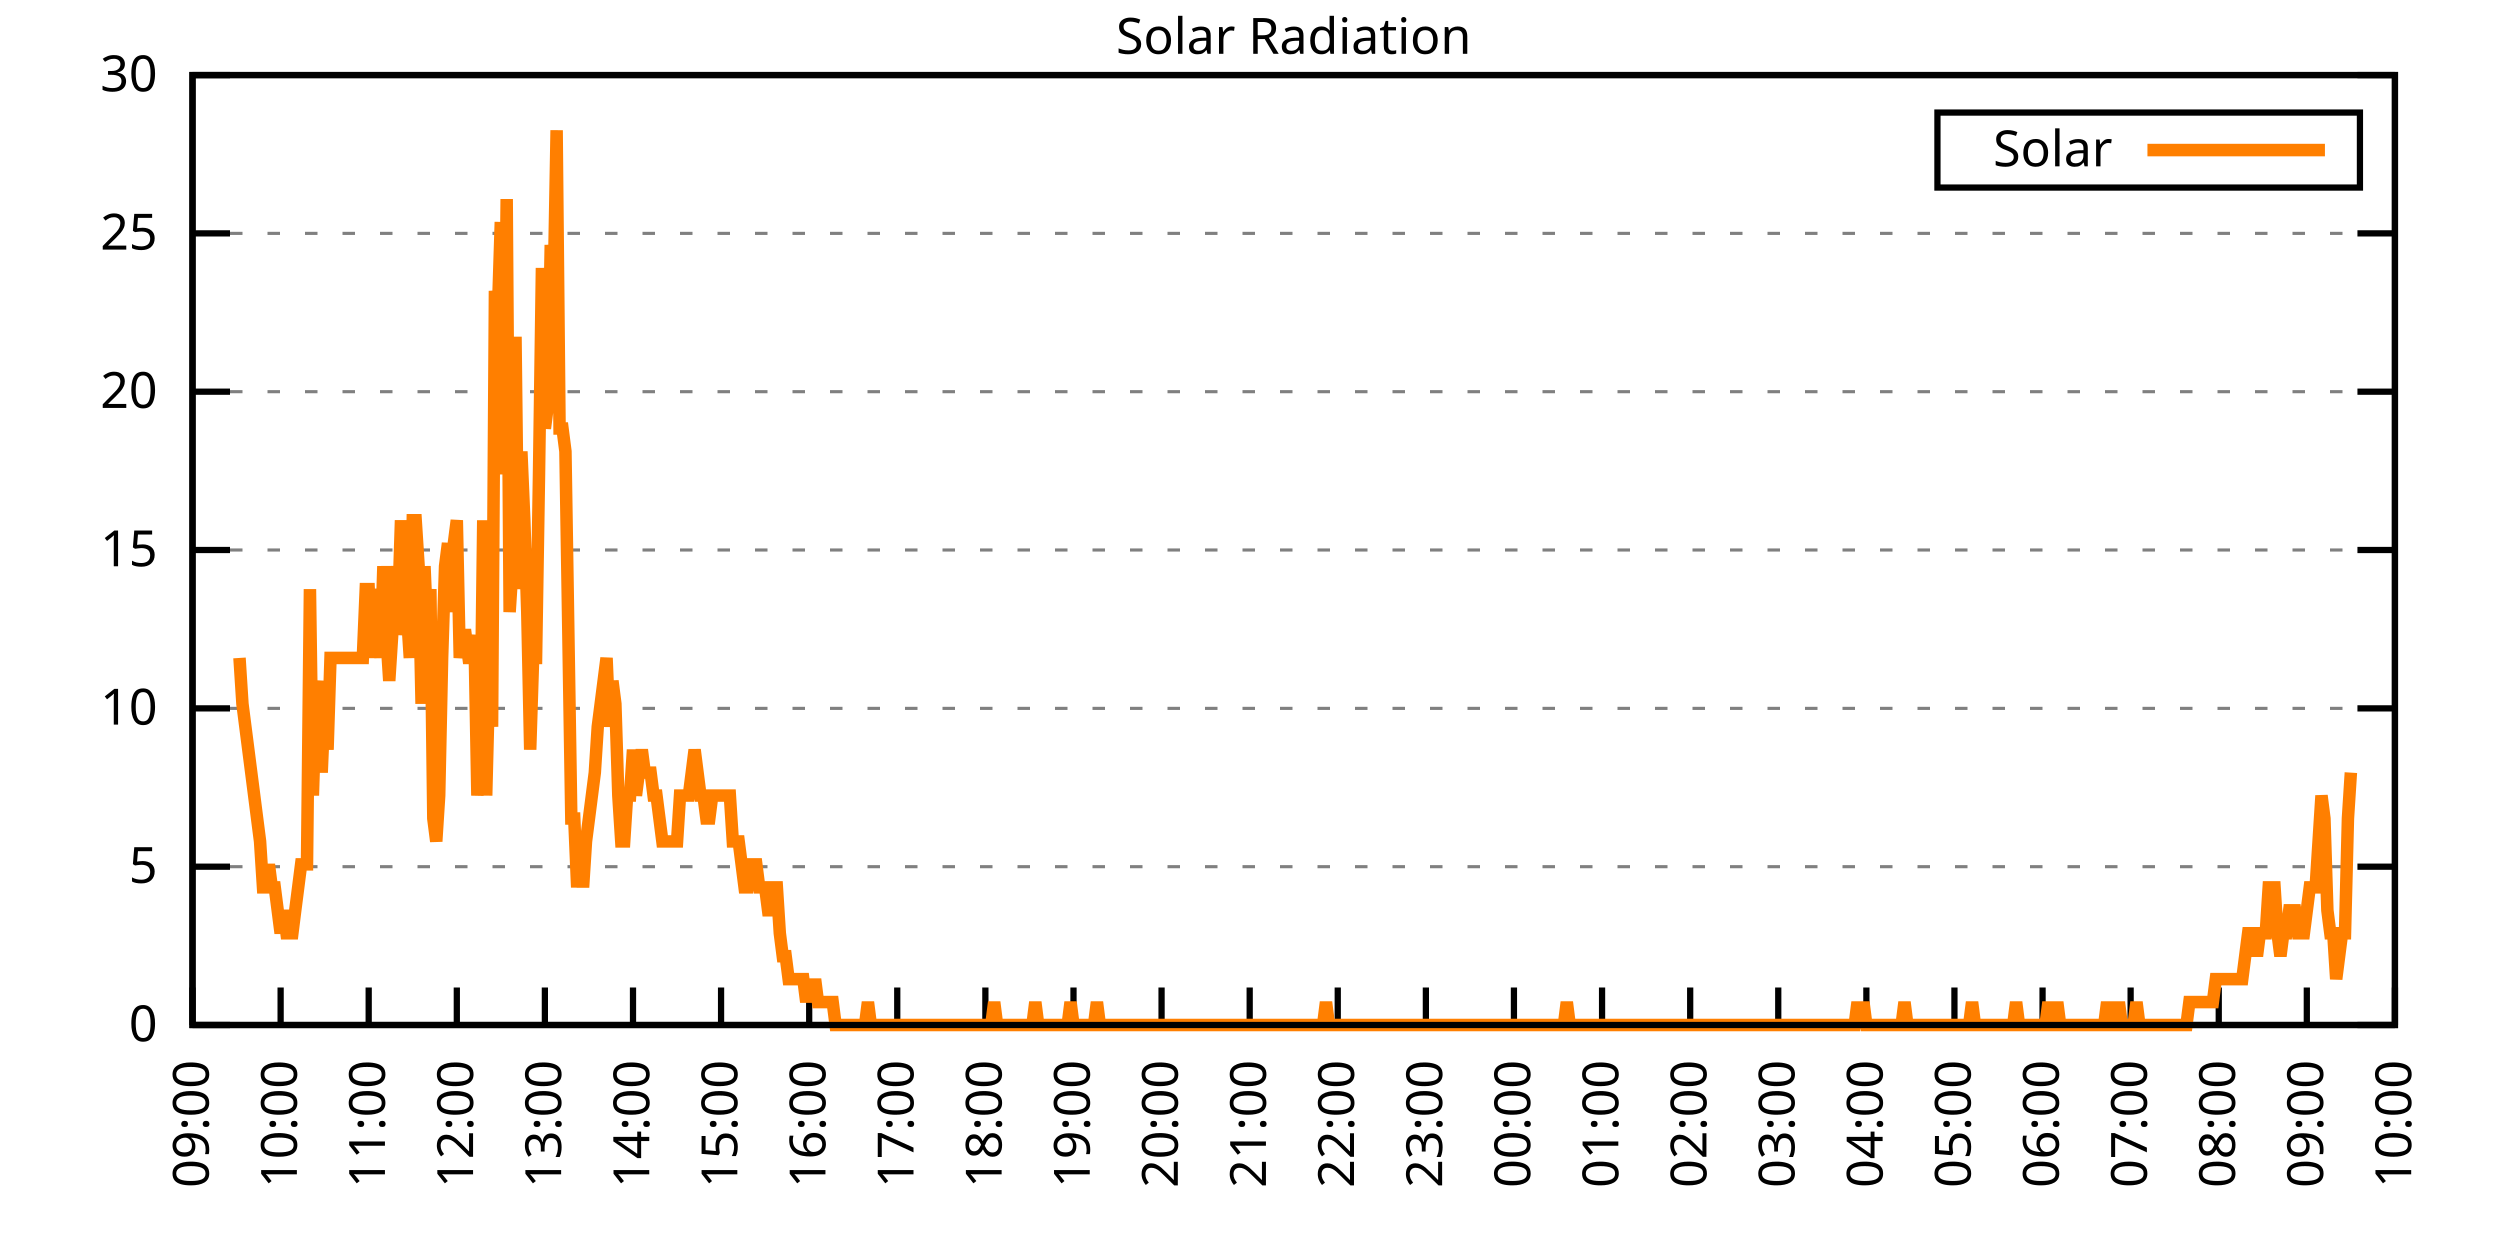
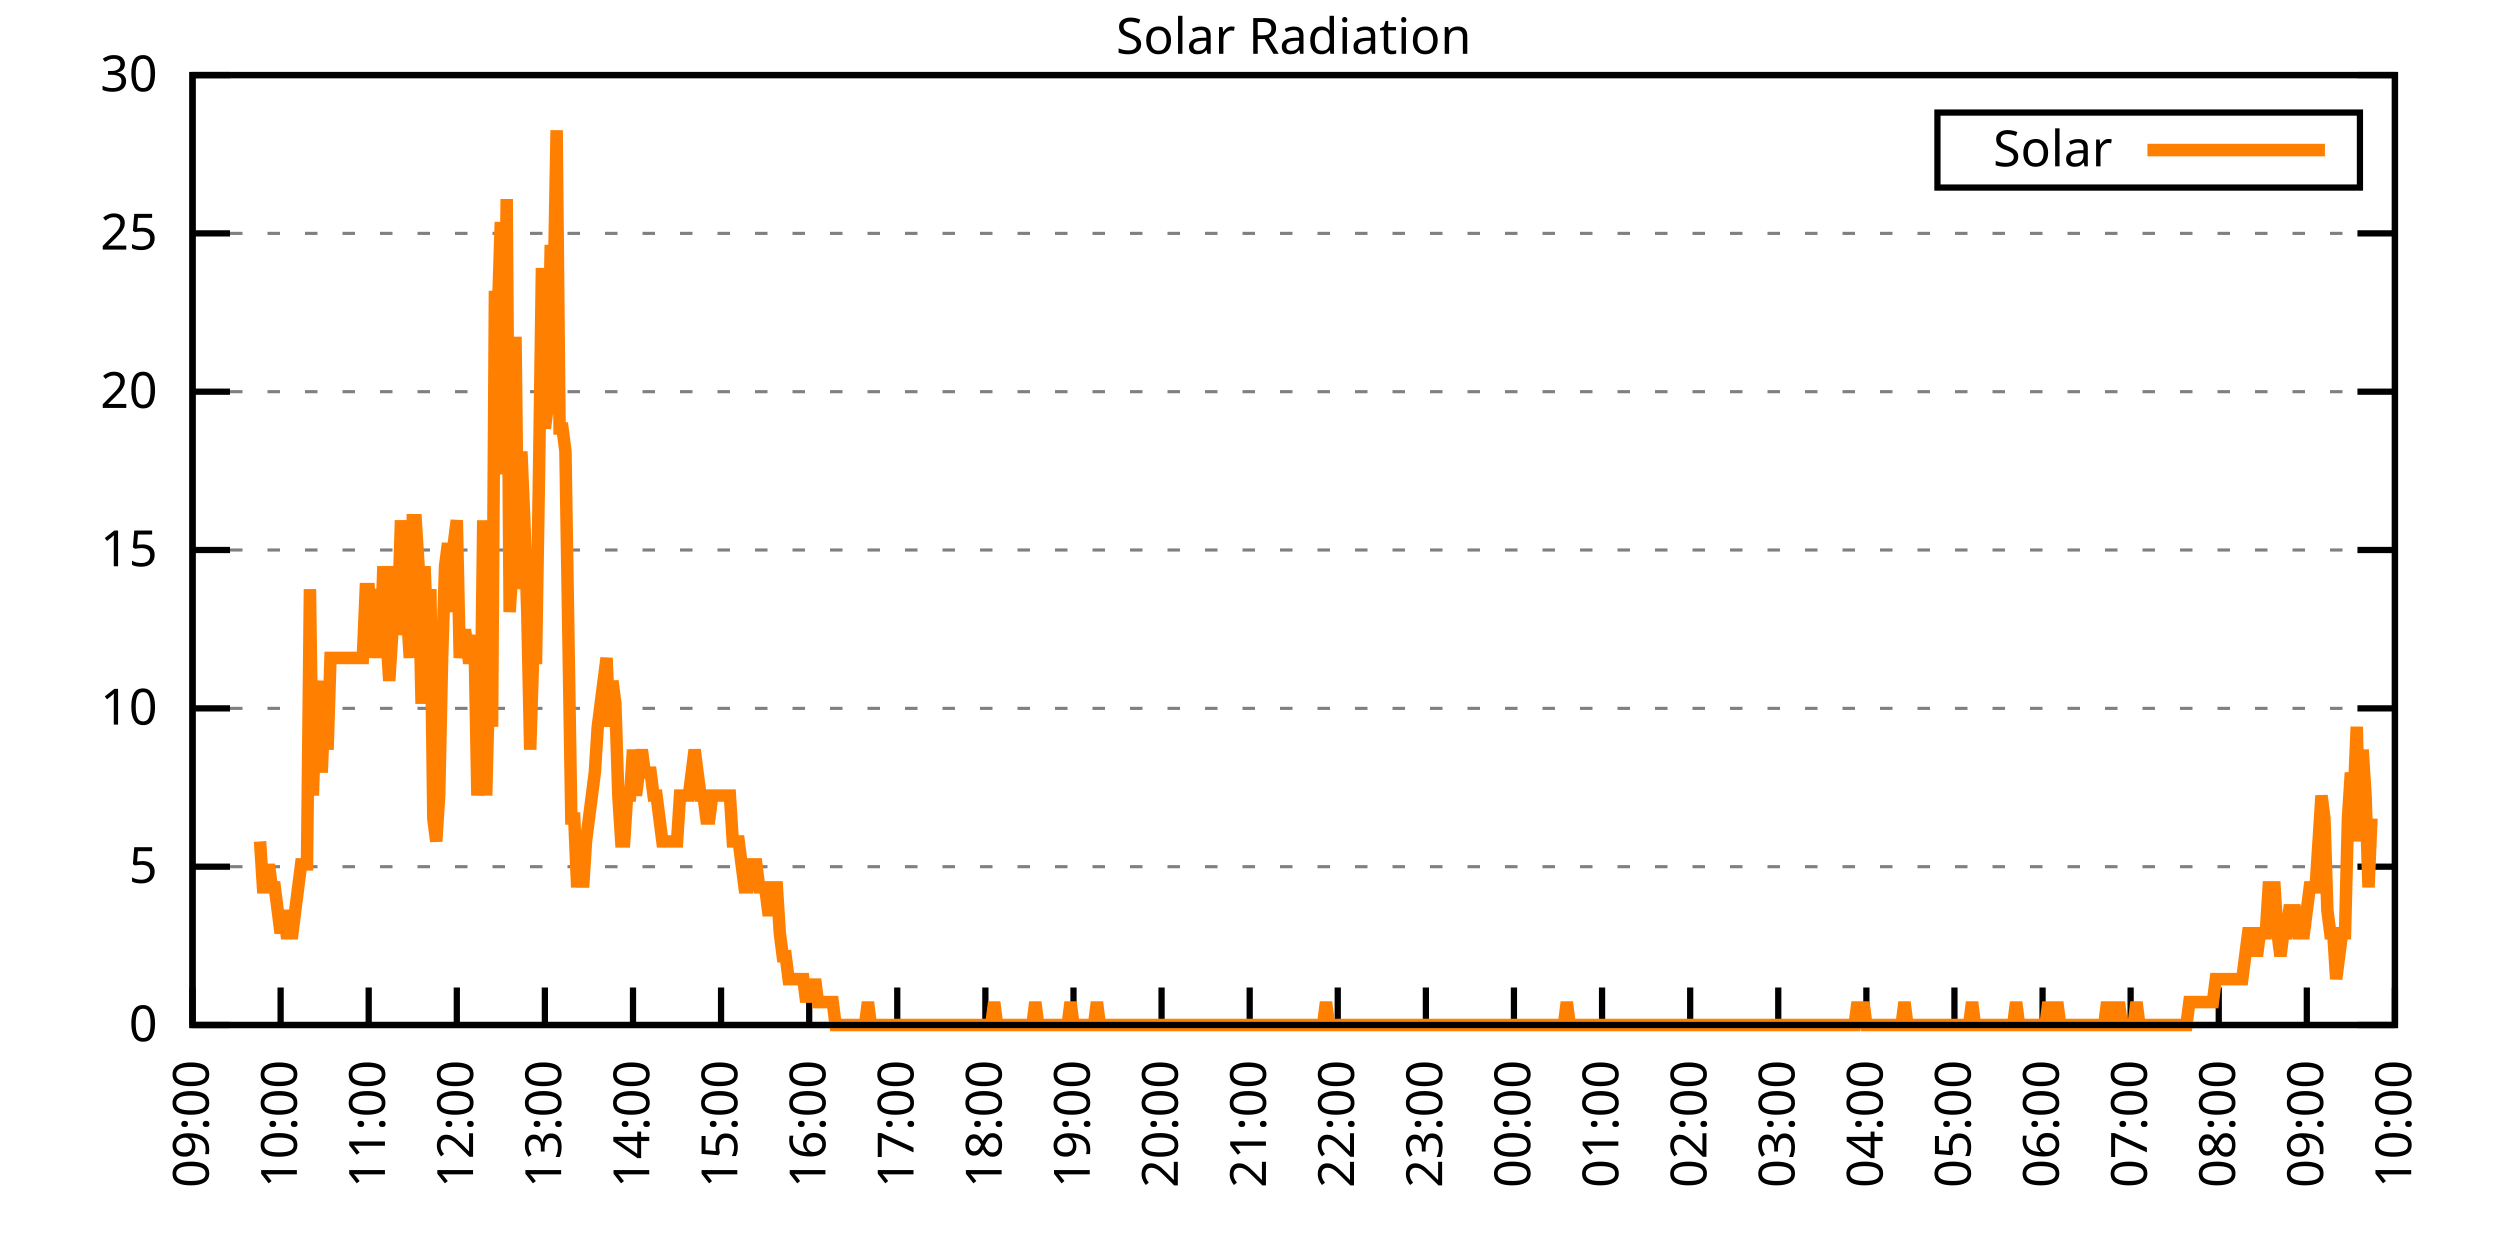
<svg xmlns="http://www.w3.org/2000/svg" xmlns:xlink="http://www.w3.org/1999/xlink" width="400" height="200" viewBox="0 0 400 200">
  <g id="gnuplot_canvas">
    <rect x="0" y="0" width="400" height="200" fill="none" />
    <defs>
      <circle id="gpDot" r="0.5" stroke-width="0.5" stroke="currentColor" />
      <path id="gpPt0" stroke-width="0.333" stroke="currentColor" d="M-1,0 h2 M0,-1 v2" />
      <path id="gpPt1" stroke-width="0.333" stroke="currentColor" d="M-1,-1 L1,1 M1,-1 L-1,1" />
      <path id="gpPt2" stroke-width="0.333" stroke="currentColor" d="M-1,0 L1,0 M0,-1 L0,1 M-1,-1 L1,1 M-1,1 L1,-1" />
      <rect id="gpPt3" stroke-width="0.333" stroke="currentColor" x="-1" y="-1" width="2" height="2" />
      <rect id="gpPt4" stroke-width="0.333" stroke="currentColor" fill="currentColor" x="-1" y="-1" width="2" height="2" />
      <circle id="gpPt5" stroke-width="0.333" stroke="currentColor" cx="0" cy="0" r="1" />
      <use xlink:href="#gpPt5" id="gpPt6" fill="currentColor" stroke="none" />
      <path id="gpPt7" stroke-width="0.333" stroke="currentColor" d="M0,-1.33 L-1.33,0.67 L1.33,0.67 z" />
      <use xlink:href="#gpPt7" id="gpPt8" fill="currentColor" stroke="none" />
      <use xlink:href="#gpPt7" id="gpPt9" stroke="currentColor" transform="rotate(180)" />
      <use xlink:href="#gpPt9" id="gpPt10" fill="currentColor" stroke="none" />
      <use xlink:href="#gpPt3" id="gpPt11" stroke="currentColor" transform="rotate(45)" />
      <use xlink:href="#gpPt11" id="gpPt12" fill="currentColor" stroke="none" />
      <path id="gpPt13" stroke-width="0.333" stroke="currentColor" d="M0,1.330 L1.265,0.411 L0.782,-1.067 L-0.782,-1.076 L-1.265,0.411 z" />
      <use xlink:href="#gpPt13" id="gpPt14" fill="currentColor" stroke="none" />
      <filter id="textbox" filterUnits="objectBoundingBox" x="0" y="0" height="1" width="1">
        <feFlood flood-color="white" flood-opacity="1" result="bgnd" />
        <feComposite in="SourceGraphic" in2="bgnd" operator="atop" />
      </filter>
      <filter id="greybox" filterUnits="objectBoundingBox" x="0" y="0" height="1" width="1">
        <feFlood flood-color="lightgrey" flood-opacity="1" result="grey" />
        <feComposite in="SourceGraphic" in2="grey" operator="atop" />
      </filter>
    </defs>
    <g fill="none" color="white" stroke="currentColor" stroke-width="1.00" stroke-linecap="butt" stroke-linejoin="miter">
</g>
    <g fill="none" color="black" stroke="currentColor" stroke-width="1.00" stroke-linecap="butt" stroke-linejoin="miter">
      <g stroke="none" shape-rendering="crispEdges">
        <polygon fill="rgb(255, 255, 255)" points="30.80,164.00 383.18,164.00 383.18,12.02 30.80,12.02 " />
      </g>
    </g>
    <g fill="none" color="black" stroke="currentColor" stroke-width="1.00" stroke-linecap="butt" stroke-linejoin="miter">
</g>
    <g fill="none" color="black" stroke="black" stroke-width="0.50" stroke-linecap="butt" stroke-linejoin="miter">
</g>
    <g fill="none" color="gray" stroke="currentColor" stroke-width="0.50" stroke-linecap="butt" stroke-linejoin="miter">
      <path stroke="gray" stroke-dasharray="2,4" class="gridline" d="M30.80,164.00 L383.19,164.00  " />
    </g>
    <g fill="none" color="gray" stroke="gray" stroke-width="1.00" stroke-linecap="butt" stroke-linejoin="miter">
</g>
    <g fill="none" color="black" stroke="currentColor" stroke-width="1.00" stroke-linecap="butt" stroke-linejoin="miter">
      <path stroke="black" d="M30.80,164.00 L36.80,164.00 M383.19,164.00 L377.19,164.00  " />
      <g transform="translate(25.20,166.60)" stroke="none" fill="black" font-family="Sans" font-size="8.00" text-anchor="end">
        <text>
          <tspan font-family="Sans"> 0</tspan>
        </text>
      </g>
    </g>
    <g fill="none" color="black" stroke="currentColor" stroke-width="1.00" stroke-linecap="butt" stroke-linejoin="miter">
</g>
    <g fill="none" color="black" stroke="black" stroke-width="0.50" stroke-linecap="butt" stroke-linejoin="miter">
</g>
    <g fill="none" color="gray" stroke="currentColor" stroke-width="0.50" stroke-linecap="butt" stroke-linejoin="miter">
      <path stroke="gray" stroke-dasharray="2,4" class="gridline" d="M30.80,138.67 L383.19,138.67  " />
    </g>
    <g fill="none" color="gray" stroke="gray" stroke-width="1.00" stroke-linecap="butt" stroke-linejoin="miter">
</g>
    <g fill="none" color="black" stroke="currentColor" stroke-width="1.00" stroke-linecap="butt" stroke-linejoin="miter">
      <path stroke="black" d="M30.80,138.67 L36.80,138.67 M383.19,138.67 L377.19,138.67  " />
      <g transform="translate(25.20,141.27)" stroke="none" fill="black" font-family="Sans" font-size="8.00" text-anchor="end">
        <text>
          <tspan font-family="Sans"> 5</tspan>
        </text>
      </g>
    </g>
    <g fill="none" color="black" stroke="currentColor" stroke-width="1.00" stroke-linecap="butt" stroke-linejoin="miter">
</g>
    <g fill="none" color="black" stroke="black" stroke-width="0.50" stroke-linecap="butt" stroke-linejoin="miter">
</g>
    <g fill="none" color="gray" stroke="currentColor" stroke-width="0.50" stroke-linecap="butt" stroke-linejoin="miter">
      <path stroke="gray" stroke-dasharray="2,4" class="gridline" d="M30.80,113.34 L383.19,113.34  " />
    </g>
    <g fill="none" color="gray" stroke="gray" stroke-width="1.00" stroke-linecap="butt" stroke-linejoin="miter">
</g>
    <g fill="none" color="black" stroke="currentColor" stroke-width="1.00" stroke-linecap="butt" stroke-linejoin="miter">
      <path stroke="black" d="M30.80,113.34 L36.80,113.34 M383.19,113.34 L377.19,113.34  " />
      <g transform="translate(25.20,115.94)" stroke="none" fill="black" font-family="Sans" font-size="8.00" text-anchor="end">
        <text>
          <tspan font-family="Sans"> 10</tspan>
        </text>
      </g>
    </g>
    <g fill="none" color="black" stroke="currentColor" stroke-width="1.00" stroke-linecap="butt" stroke-linejoin="miter">
</g>
    <g fill="none" color="black" stroke="black" stroke-width="0.50" stroke-linecap="butt" stroke-linejoin="miter">
</g>
    <g fill="none" color="gray" stroke="currentColor" stroke-width="0.50" stroke-linecap="butt" stroke-linejoin="miter">
      <path stroke="gray" stroke-dasharray="2,4" class="gridline" d="M30.80,88.00 L383.19,88.00  " />
    </g>
    <g fill="none" color="gray" stroke="gray" stroke-width="1.00" stroke-linecap="butt" stroke-linejoin="miter">
</g>
    <g fill="none" color="black" stroke="currentColor" stroke-width="1.00" stroke-linecap="butt" stroke-linejoin="miter">
      <path stroke="black" d="M30.80,88.00 L36.80,88.00 M383.19,88.00 L377.19,88.00  " />
      <g transform="translate(25.20,90.60)" stroke="none" fill="black" font-family="Sans" font-size="8.00" text-anchor="end">
        <text>
          <tspan font-family="Sans"> 15</tspan>
        </text>
      </g>
    </g>
    <g fill="none" color="black" stroke="currentColor" stroke-width="1.00" stroke-linecap="butt" stroke-linejoin="miter">
</g>
    <g fill="none" color="black" stroke="black" stroke-width="0.50" stroke-linecap="butt" stroke-linejoin="miter">
</g>
    <g fill="none" color="gray" stroke="currentColor" stroke-width="0.50" stroke-linecap="butt" stroke-linejoin="miter">
      <path stroke="gray" stroke-dasharray="2,4" class="gridline" d="M30.80,62.67 L383.19,62.67  " />
    </g>
    <g fill="none" color="gray" stroke="gray" stroke-width="1.00" stroke-linecap="butt" stroke-linejoin="miter">
</g>
    <g fill="none" color="black" stroke="currentColor" stroke-width="1.00" stroke-linecap="butt" stroke-linejoin="miter">
      <path stroke="black" d="M30.80,62.67 L36.80,62.67 M383.19,62.67 L377.19,62.67  " />
      <g transform="translate(25.20,65.27)" stroke="none" fill="black" font-family="Sans" font-size="8.00" text-anchor="end">
        <text>
          <tspan font-family="Sans"> 20</tspan>
        </text>
      </g>
    </g>
    <g fill="none" color="black" stroke="currentColor" stroke-width="1.00" stroke-linecap="butt" stroke-linejoin="miter">
</g>
    <g fill="none" color="black" stroke="black" stroke-width="0.50" stroke-linecap="butt" stroke-linejoin="miter">
</g>
    <g fill="none" color="gray" stroke="currentColor" stroke-width="0.50" stroke-linecap="butt" stroke-linejoin="miter">
      <path stroke="gray" stroke-dasharray="2,4" class="gridline" d="M30.80,37.34 L383.19,37.34  " />
    </g>
    <g fill="none" color="gray" stroke="gray" stroke-width="1.00" stroke-linecap="butt" stroke-linejoin="miter">
</g>
    <g fill="none" color="black" stroke="currentColor" stroke-width="1.00" stroke-linecap="butt" stroke-linejoin="miter">
      <path stroke="black" d="M30.80,37.34 L36.80,37.34 M383.19,37.34 L377.19,37.34  " />
      <g transform="translate(25.20,39.94)" stroke="none" fill="black" font-family="Sans" font-size="8.00" text-anchor="end">
        <text>
          <tspan font-family="Sans"> 25</tspan>
        </text>
      </g>
    </g>
    <g fill="none" color="black" stroke="currentColor" stroke-width="1.00" stroke-linecap="butt" stroke-linejoin="miter">
</g>
    <g fill="none" color="black" stroke="black" stroke-width="0.50" stroke-linecap="butt" stroke-linejoin="miter">
</g>
    <g fill="none" color="gray" stroke="currentColor" stroke-width="0.50" stroke-linecap="butt" stroke-linejoin="miter">
      <path stroke="gray" stroke-dasharray="2,4" class="gridline" d="M30.80,12.01 L383.19,12.01  " />
    </g>
    <g fill="none" color="gray" stroke="gray" stroke-width="1.00" stroke-linecap="butt" stroke-linejoin="miter">
</g>
    <g fill="none" color="black" stroke="currentColor" stroke-width="1.00" stroke-linecap="butt" stroke-linejoin="miter">
      <path stroke="black" d="M30.80,12.01 L36.80,12.01 M383.19,12.01 L377.19,12.01  " />
      <g transform="translate(25.20,14.61)" stroke="none" fill="black" font-family="Sans" font-size="8.00" text-anchor="end">
        <text>
          <tspan font-family="Sans"> 30</tspan>
        </text>
      </g>
    </g>
    <g fill="none" color="black" stroke="currentColor" stroke-width="1.00" stroke-linecap="butt" stroke-linejoin="miter">
      <path stroke="black" d="M30.80,164.00 L30.80,158.00  " />
      <g transform="translate(33.40,169.60) rotate(270.00)" stroke="none" fill="black" font-family="Sans" font-size="8.00" text-anchor="end">
        <text>
          <tspan font-family="Sans">09:00</tspan>
        </text>
      </g>
    </g>
    <g fill="none" color="black" stroke="currentColor" stroke-width="1.00" stroke-linecap="butt" stroke-linejoin="miter">
      <path stroke="black" d="M44.90,164.00 L44.90,158.00  " />
      <g transform="translate(47.50,169.60) rotate(270.00)" stroke="none" fill="black" font-family="Sans" font-size="8.00" text-anchor="end">
        <text>
          <tspan font-family="Sans">10:00</tspan>
        </text>
      </g>
    </g>
    <g fill="none" color="black" stroke="currentColor" stroke-width="1.00" stroke-linecap="butt" stroke-linejoin="miter">
      <path stroke="black" d="M58.99,164.00 L58.99,158.00  " />
      <g transform="translate(61.59,169.60) rotate(270.00)" stroke="none" fill="black" font-family="Sans" font-size="8.00" text-anchor="end">
        <text>
          <tspan font-family="Sans">11:00</tspan>
        </text>
      </g>
    </g>
    <g fill="none" color="black" stroke="currentColor" stroke-width="1.00" stroke-linecap="butt" stroke-linejoin="miter">
      <path stroke="black" d="M73.09,164.00 L73.09,158.00  " />
      <g transform="translate(75.69,169.60) rotate(270.00)" stroke="none" fill="black" font-family="Sans" font-size="8.00" text-anchor="end">
        <text>
          <tspan font-family="Sans">12:00</tspan>
        </text>
      </g>
    </g>
    <g fill="none" color="black" stroke="currentColor" stroke-width="1.00" stroke-linecap="butt" stroke-linejoin="miter">
      <path stroke="black" d="M87.18,164.00 L87.18,158.00  " />
      <g transform="translate(89.78,169.60) rotate(270.00)" stroke="none" fill="black" font-family="Sans" font-size="8.00" text-anchor="end">
        <text>
          <tspan font-family="Sans">13:00</tspan>
        </text>
      </g>
    </g>
    <g fill="none" color="black" stroke="currentColor" stroke-width="1.00" stroke-linecap="butt" stroke-linejoin="miter">
      <path stroke="black" d="M101.28,164.00 L101.28,158.00  " />
      <g transform="translate(103.88,169.60) rotate(270.00)" stroke="none" fill="black" font-family="Sans" font-size="8.00" text-anchor="end">
        <text>
          <tspan font-family="Sans">14:00</tspan>
        </text>
      </g>
    </g>
    <g fill="none" color="black" stroke="currentColor" stroke-width="1.00" stroke-linecap="butt" stroke-linejoin="miter">
      <path stroke="black" d="M115.37,164.00 L115.37,158.00  " />
      <g transform="translate(117.97,169.60) rotate(270.00)" stroke="none" fill="black" font-family="Sans" font-size="8.00" text-anchor="end">
        <text>
          <tspan font-family="Sans">15:00</tspan>
        </text>
      </g>
    </g>
    <g fill="none" color="black" stroke="currentColor" stroke-width="1.00" stroke-linecap="butt" stroke-linejoin="miter">
      <path stroke="black" d="M129.47,164.00 L129.47,158.00  " />
      <g transform="translate(132.07,169.60) rotate(270.00)" stroke="none" fill="black" font-family="Sans" font-size="8.00" text-anchor="end">
        <text>
          <tspan font-family="Sans">16:00</tspan>
        </text>
      </g>
    </g>
    <g fill="none" color="black" stroke="currentColor" stroke-width="1.00" stroke-linecap="butt" stroke-linejoin="miter">
      <path stroke="black" d="M143.56,164.00 L143.56,158.00  " />
      <g transform="translate(146.16,169.60) rotate(270.00)" stroke="none" fill="black" font-family="Sans" font-size="8.00" text-anchor="end">
        <text>
          <tspan font-family="Sans">17:00</tspan>
        </text>
      </g>
    </g>
    <g fill="none" color="black" stroke="currentColor" stroke-width="1.00" stroke-linecap="butt" stroke-linejoin="miter">
      <path stroke="black" d="M157.66,164.00 L157.66,158.00  " />
      <g transform="translate(160.26,169.60) rotate(270.00)" stroke="none" fill="black" font-family="Sans" font-size="8.00" text-anchor="end">
        <text>
          <tspan font-family="Sans">18:00</tspan>
        </text>
      </g>
    </g>
    <g fill="none" color="black" stroke="currentColor" stroke-width="1.00" stroke-linecap="butt" stroke-linejoin="miter">
      <path stroke="black" d="M171.76,164.00 L171.76,158.00  " />
      <g transform="translate(174.36,169.60) rotate(270.00)" stroke="none" fill="black" font-family="Sans" font-size="8.00" text-anchor="end">
        <text>
          <tspan font-family="Sans">19:00</tspan>
        </text>
      </g>
    </g>
    <g fill="none" color="black" stroke="currentColor" stroke-width="1.00" stroke-linecap="butt" stroke-linejoin="miter">
      <path stroke="black" d="M185.85,164.00 L185.85,158.00  " />
      <g transform="translate(188.45,169.60) rotate(270.00)" stroke="none" fill="black" font-family="Sans" font-size="8.00" text-anchor="end">
        <text>
          <tspan font-family="Sans">20:00</tspan>
        </text>
      </g>
    </g>
    <g fill="none" color="black" stroke="currentColor" stroke-width="1.00" stroke-linecap="butt" stroke-linejoin="miter">
      <path stroke="black" d="M199.95,164.00 L199.95,158.00  " />
      <g transform="translate(202.55,169.60) rotate(270.00)" stroke="none" fill="black" font-family="Sans" font-size="8.00" text-anchor="end">
        <text>
          <tspan font-family="Sans">21:00</tspan>
        </text>
      </g>
    </g>
    <g fill="none" color="black" stroke="currentColor" stroke-width="1.00" stroke-linecap="butt" stroke-linejoin="miter">
      <path stroke="black" d="M214.04,164.00 L214.04,158.00  " />
      <g transform="translate(216.64,169.60) rotate(270.00)" stroke="none" fill="black" font-family="Sans" font-size="8.00" text-anchor="end">
        <text>
          <tspan font-family="Sans">22:00</tspan>
        </text>
      </g>
    </g>
    <g fill="none" color="black" stroke="currentColor" stroke-width="1.00" stroke-linecap="butt" stroke-linejoin="miter">
      <path stroke="black" d="M228.14,164.00 L228.14,158.00  " />
      <g transform="translate(230.74,169.60) rotate(270.00)" stroke="none" fill="black" font-family="Sans" font-size="8.00" text-anchor="end">
        <text>
          <tspan font-family="Sans">23:00</tspan>
        </text>
      </g>
    </g>
    <g fill="none" color="black" stroke="currentColor" stroke-width="1.00" stroke-linecap="butt" stroke-linejoin="miter">
      <path stroke="black" d="M242.23,164.00 L242.23,158.00  " />
      <g transform="translate(244.83,169.60) rotate(270.00)" stroke="none" fill="black" font-family="Sans" font-size="8.00" text-anchor="end">
        <text>
          <tspan font-family="Sans">00:00</tspan>
        </text>
      </g>
    </g>
    <g fill="none" color="black" stroke="currentColor" stroke-width="1.00" stroke-linecap="butt" stroke-linejoin="miter">
      <path stroke="black" d="M256.33,164.00 L256.33,158.00  " />
      <g transform="translate(258.93,169.60) rotate(270.00)" stroke="none" fill="black" font-family="Sans" font-size="8.00" text-anchor="end">
        <text>
          <tspan font-family="Sans">01:00</tspan>
        </text>
      </g>
    </g>
    <g fill="none" color="black" stroke="currentColor" stroke-width="1.00" stroke-linecap="butt" stroke-linejoin="miter">
      <path stroke="black" d="M270.43,164.00 L270.43,158.00  " />
      <g transform="translate(273.03,169.60) rotate(270.00)" stroke="none" fill="black" font-family="Sans" font-size="8.00" text-anchor="end">
        <text>
          <tspan font-family="Sans">02:00</tspan>
        </text>
      </g>
    </g>
    <g fill="none" color="black" stroke="currentColor" stroke-width="1.00" stroke-linecap="butt" stroke-linejoin="miter">
      <path stroke="black" d="M284.52,164.00 L284.52,158.00  " />
      <g transform="translate(287.12,169.60) rotate(270.00)" stroke="none" fill="black" font-family="Sans" font-size="8.00" text-anchor="end">
        <text>
          <tspan font-family="Sans">03:00</tspan>
        </text>
      </g>
    </g>
    <g fill="none" color="black" stroke="currentColor" stroke-width="1.00" stroke-linecap="butt" stroke-linejoin="miter">
      <path stroke="black" d="M298.62,164.00 L298.62,158.00  " />
      <g transform="translate(301.22,169.60) rotate(270.00)" stroke="none" fill="black" font-family="Sans" font-size="8.00" text-anchor="end">
        <text>
          <tspan font-family="Sans">04:00</tspan>
        </text>
      </g>
    </g>
    <g fill="none" color="black" stroke="currentColor" stroke-width="1.00" stroke-linecap="butt" stroke-linejoin="miter">
      <path stroke="black" d="M312.71,164.00 L312.71,158.00  " />
      <g transform="translate(315.31,169.60) rotate(270.00)" stroke="none" fill="black" font-family="Sans" font-size="8.00" text-anchor="end">
        <text>
          <tspan font-family="Sans">05:00</tspan>
        </text>
      </g>
    </g>
    <g fill="none" color="black" stroke="currentColor" stroke-width="1.00" stroke-linecap="butt" stroke-linejoin="miter">
      <path stroke="black" d="M326.81,164.00 L326.81,158.00  " />
      <g transform="translate(329.41,169.60) rotate(270.00)" stroke="none" fill="black" font-family="Sans" font-size="8.00" text-anchor="end">
        <text>
          <tspan font-family="Sans">06:00</tspan>
        </text>
      </g>
    </g>
    <g fill="none" color="black" stroke="currentColor" stroke-width="1.00" stroke-linecap="butt" stroke-linejoin="miter">
      <path stroke="black" d="M340.90,164.00 L340.90,158.00  " />
      <g transform="translate(343.50,169.60) rotate(270.00)" stroke="none" fill="black" font-family="Sans" font-size="8.00" text-anchor="end">
        <text>
          <tspan font-family="Sans">07:00</tspan>
        </text>
      </g>
    </g>
    <g fill="none" color="black" stroke="currentColor" stroke-width="1.00" stroke-linecap="butt" stroke-linejoin="miter">
      <path stroke="black" d="M355.00,164.00 L355.00,158.00  " />
      <g transform="translate(357.60,169.60) rotate(270.00)" stroke="none" fill="black" font-family="Sans" font-size="8.00" text-anchor="end">
        <text>
          <tspan font-family="Sans">08:00</tspan>
        </text>
      </g>
    </g>
    <g fill="none" color="black" stroke="currentColor" stroke-width="1.00" stroke-linecap="butt" stroke-linejoin="miter">
      <path stroke="black" d="M369.09,164.00 L369.09,158.00  " />
      <g transform="translate(371.69,169.60) rotate(270.00)" stroke="none" fill="black" font-family="Sans" font-size="8.00" text-anchor="end">
        <text>
          <tspan font-family="Sans">09:00</tspan>
        </text>
      </g>
    </g>
    <g fill="none" color="black" stroke="currentColor" stroke-width="1.00" stroke-linecap="butt" stroke-linejoin="miter">
      <path stroke="black" d="M383.19,164.00 L383.19,158.00  " />
      <g transform="translate(385.79,169.60) rotate(270.00)" stroke="none" fill="black" font-family="Sans" font-size="8.00" text-anchor="end">
        <text>
          <tspan font-family="Sans">10:00</tspan>
        </text>
      </g>
    </g>
    <g fill="none" color="black" stroke="currentColor" stroke-width="1.00" stroke-linecap="butt" stroke-linejoin="miter">
</g>
    <g fill="none" color="black" stroke="currentColor" stroke-width="1.00" stroke-linecap="butt" stroke-linejoin="miter">
      <path stroke="black" d="M30.80,12.01 L30.80,164.00 L383.19,164.00 L383.19,12.01 L30.80,12.01 Z  " />
    </g>
    <g fill="none" color="black" stroke="currentColor" stroke-width="1.00" stroke-linecap="butt" stroke-linejoin="miter">
</g>
    <g fill="none" color="black" stroke="currentColor" stroke-width="1.00" stroke-linecap="butt" stroke-linejoin="miter">
      <path stroke="black" d="M309.99,30.01 L309.99,18.01 L377.59,18.01 L377.59,30.01 L309.99,30.01 Z  " />
    </g>
    <g id="Solar_Radiation_plot_1">
      <g fill="none" color="white" stroke="black" stroke-width="2.00" stroke-linecap="butt" stroke-linejoin="miter">
</g>
      <g fill="none" color="black" stroke="currentColor" stroke-width="2.00" stroke-linecap="butt" stroke-linejoin="miter">
        <g transform="translate(337.99,26.61)" stroke="none" fill="black" font-family="Sans" font-size="8.00" text-anchor="end">
          <text>
            <tspan font-family="Sans">Solar</tspan>
          </text>
        </g>
      </g>
      <g fill="none" color="black" stroke="currentColor" stroke-width="2.00" stroke-linecap="butt" stroke-linejoin="miter">
-         <path stroke="rgb(255, 127,   0)" d="M343.59,24.01 L371.99,24.01 M38.32,105.27 L38.79,112.61 L39.26,116.28 L39.73,119.95 L40.20,123.62 L40.67,127.29   L41.14,130.96 L41.61,134.63 L42.08,141.98 L42.55,141.98 L43.02,138.30 L43.49,141.98 L43.96,141.98 L44.43,145.65   L44.90,149.32 L45.37,145.65 L45.84,149.32 L46.31,149.32 L46.78,149.32 L47.24,145.65 L47.71,141.98 L48.18,138.30   L48.65,138.30 L49.12,138.30 L49.59,94.26 L50.06,127.29 L50.53,112.61 L51.00,108.94 L51.47,123.62 L51.94,112.61   L52.41,119.95 L52.88,105.27 L53.35,105.27 L53.82,105.27 L54.29,105.27 L54.76,105.27 L55.23,105.27 L55.70,105.27   L56.17,105.27 L56.64,105.27 L57.11,105.27 L57.58,105.27 L58.05,105.27 L58.52,94.26 L58.99,94.26 L59.46,105.27   L59.93,94.26 L60.40,97.93 L60.87,105.27 L61.34,90.59 L61.81,101.60 L62.28,108.94 L62.75,101.60 L63.22,90.59   L63.69,97.93 L64.16,83.24 L64.63,101.60 L65.10,97.93 L65.57,105.27 L66.04,83.24 L66.51,83.24 L66.98,90.59   L67.45,112.61 L67.92,90.59 L68.39,101.60 L68.86,94.26 L69.33,130.96 L69.80,134.63 L70.27,127.29 L70.74,105.27   L71.21,90.59 L71.68,86.91 L72.15,97.93 L72.62,86.91 L73.09,83.24 L73.56,105.27 L74.03,101.60 L74.50,101.60   L74.97,105.27 L75.44,105.27 L75.91,101.60 L76.38,127.29 L76.85,119.95 L77.32,83.24 L77.79,127.29 L78.26,108.94   L78.73,116.28 L79.19,46.54 L79.66,50.21 L80.13,35.52 L80.60,75.90 L81.07,31.85 L81.54,97.93 L82.01,90.59   L82.48,53.88 L82.95,94.26 L83.42,72.23 L83.89,83.24 L84.36,97.93 L84.83,119.95 L85.30,105.27 L85.77,105.27   L86.24,75.90 L86.71,42.87 L87.18,68.56 L87.65,64.89 L88.12,39.19 L88.59,46.54 L89.06,20.84 L89.53,68.56   L90.00,68.56 L90.47,72.23 L90.94,101.60 L91.41,130.96 L91.88,130.96 L92.35,141.98 L92.82,134.63 L93.29,141.98   L93.76,134.63 L94.23,130.96 L94.70,127.29 L95.17,123.62 L95.64,116.28 L96.11,112.61 L96.58,108.94 L97.05,105.27   L97.52,116.28 L97.99,108.94 L98.46,112.61 L98.93,127.29 L99.40,134.63 L99.87,134.63 L100.34,127.29 L100.81,127.29   L101.28,119.95 L101.75,127.29 L102.22,123.62 L102.69,119.95 L103.16,123.62 L103.63,123.62 L104.10,123.62 L104.57,127.29   L105.04,127.29 L105.51,130.96 L105.98,134.63 L106.45,134.63 L106.92,134.63 L107.39,134.63 L107.86,134.63 L108.33,134.63   L108.80,127.29 L109.27,127.29 L109.74,127.29 L110.21,127.29 L110.68,123.62 L111.14,119.95 L111.61,123.62 L112.08,127.29   L112.55,127.29 L113.02,130.96 L113.49,130.96 L113.96,127.29 L114.43,127.29 L114.90,127.29 L115.37,127.29 L115.84,127.29   L116.31,127.29 L116.78,127.29 L117.25,134.63 L117.72,134.63 L118.19,134.63 L118.66,138.30 L119.13,141.98 L119.60,141.98   L120.07,138.30 L120.54,138.30 L121.01,138.30 L121.48,141.98 L121.95,141.98 L122.42,141.98 L122.89,145.65 L123.36,145.65   L123.83,141.98 L124.30,141.98 L124.77,149.32 L125.24,152.99 L125.71,152.99 L126.18,156.66 L126.65,156.66 L127.12,156.66   L127.59,156.66 L128.06,156.66 L128.53,156.66 L129.00,160.33 L129.47,156.66 L129.94,160.33 L130.41,156.66 L130.88,160.33   L131.35,160.33 L131.82,160.33 L132.29,160.33 L132.76,160.33 L133.23,160.33 L133.70,164.00 L134.17,164.00 L134.64,164.00   L135.11,164.00 L135.58,164.00 L136.05,164.00 L136.52,164.00 L136.99,164.00 L137.46,164.00 L137.93,164.00 L138.40,164.00   L138.87,160.33 L139.34,164.00 L139.81,164.00 L140.28,164.00 L140.75,164.00 L141.22,164.00 L141.69,164.00 L142.16,164.00   L142.63,164.00 L143.09,164.00 L143.56,164.00 L144.03,164.00 L144.50,164.00 L144.97,164.00 L145.44,164.00 L145.91,164.00   L146.38,164.00 L146.85,164.00 L147.32,164.00 L147.79,164.00 L148.26,164.00 L148.73,164.00 L149.20,164.00 L149.67,164.00   L150.14,164.00 L150.61,164.00 L151.08,164.00 L151.55,164.00 L152.02,164.00 L152.49,164.00 L152.96,164.00 L153.43,164.00   L153.90,164.00 L154.37,164.00 L154.84,164.00 L155.31,164.00 L155.78,164.00 L156.25,164.00 L156.72,164.00 L157.19,164.00   L157.66,164.00 L158.13,164.00 L158.60,164.00 L159.07,160.33 L159.54,164.00 L160.01,164.00 L160.48,164.00 L160.95,164.00   L161.42,164.00 L161.89,164.00 L162.36,164.00 L162.83,164.00 L163.30,164.00 L163.77,164.00 L164.24,164.00 L164.71,164.00   L165.18,164.00 L165.65,160.33 L166.12,164.00 L166.59,164.00 L167.06,164.00 L167.53,164.00 L168.00,164.00 L168.47,164.00   L168.94,164.00 L169.41,164.00 L169.88,164.00 L170.35,164.00 L170.82,164.00 L171.29,160.33 L171.76,164.00 L172.23,164.00   L172.70,164.00 L173.17,164.00 L173.64,164.00 L174.11,164.00 L174.58,164.00 L175.04,164.00 L175.51,160.33 L175.98,164.00   L176.45,164.00 L176.92,164.00 L177.39,164.00 L177.86,164.00 L178.33,164.00 L178.80,164.00 L179.27,164.00 L179.74,164.00   L180.21,164.00 L180.68,164.00 L181.15,164.00 L181.62,164.00 L182.09,164.00 L182.56,164.00 L183.03,164.00 L183.50,164.00   L183.97,164.00 L184.44,164.00 L184.91,164.00 L185.38,164.00 L185.85,164.00 L186.32,164.00 L186.79,164.00 L187.26,164.00   L187.73,164.00 L188.20,164.00 L188.67,164.00 L189.14,164.00 L189.61,164.00 L190.08,164.00 L190.55,164.00 L191.02,164.00   L191.49,164.00 L191.96,164.00 L192.43,164.00 L192.90,164.00 L193.37,164.00 L193.84,164.00 L194.31,164.00 L194.78,164.00   L195.25,164.00 L195.72,164.00 L196.19,164.00 L196.66,164.00 L197.13,164.00 L197.60,164.00 L198.07,164.00 L198.54,164.00   L199.01,164.00 L199.48,164.00 L199.95,164.00 L200.42,164.00 L200.89,164.00 L201.36,164.00 L201.83,164.00 L202.30,164.00   L202.77,164.00 L203.24,164.00 L203.71,164.00 L204.18,164.00 L204.65,164.00 L205.12,164.00 L205.59,164.00 L206.06,164.00   L206.53,164.00 L207.00,164.00 L207.46,164.00 L207.93,164.00 L208.40,164.00 L208.87,164.00 L209.34,164.00 L209.81,164.00   L210.28,164.00 L210.75,164.00 L211.22,164.00 L211.69,164.00 L212.16,160.33 L212.63,164.00 L213.10,164.00 L213.57,164.00   L214.04,164.00 L214.51,164.00 L214.98,164.00 L215.45,164.00 L215.92,164.00 L216.39,164.00 L216.86,164.00 L217.33,164.00   L217.80,164.00 L218.27,164.00 L218.74,164.00 L219.21,164.00 L219.68,164.00 L220.15,164.00 L220.62,164.00 L221.09,164.00   L221.56,164.00 L222.03,164.00 L222.50,164.00 L222.97,164.00 L223.44,164.00 L223.91,164.00 L224.38,164.00 L224.85,164.00   L225.32,164.00 L225.79,164.00 L226.26,164.00 L226.73,164.00 L227.20,164.00 L227.67,164.00 L228.14,164.00 L228.61,164.00   L229.08,164.00 L229.55,164.00 L230.02,164.00 L230.49,164.00 L230.96,164.00 L231.43,164.00 L231.90,164.00 L232.37,164.00   L232.84,164.00 L233.31,164.00 L233.78,164.00 L234.25,164.00 L234.72,164.00 L235.19,164.00 L235.66,164.00 L236.13,164.00   L236.60,164.00 L237.07,164.00 L237.54,164.00 L238.01,164.00 L238.48,164.00 L238.95,164.00 L239.41,164.00 L239.88,164.00   L240.35,164.00 L240.82,164.00 L241.29,164.00 L241.76,164.00 L242.23,164.00 L242.70,164.00 L243.17,164.00 L243.64,164.00   L244.11,164.00 L244.58,164.00 L245.05,164.00 L245.52,164.00 L245.99,164.00 L246.46,164.00 L246.93,164.00 L247.40,164.00   L247.87,164.00 L248.34,164.00 L248.81,164.00 L249.28,164.00 L249.75,164.00 L250.22,164.00 L250.69,160.33 L251.16,164.00   L251.63,164.00 L252.10,164.00 L252.57,164.00 L253.04,164.00 L253.51,164.00 L253.98,164.00 L254.45,164.00 L254.92,164.00   L255.39,164.00 L255.86,164.00 L256.33,164.00 L256.80,164.00 L257.27,164.00 L257.74,164.00 L258.21,164.00 L258.68,164.00   L259.15,164.00 L259.62,164.00 L260.09,164.00 L260.56,164.00 L261.03,164.00 L261.50,164.00 L261.97,164.00 L262.44,164.00   L262.91,164.00 L263.38,164.00 L263.85,164.00 L264.32,164.00 L264.79,164.00 L265.26,164.00 L265.73,164.00 L266.20,164.00   L266.67,164.00 L267.14,164.00 L267.61,164.00 L268.08,164.00 L268.55,164.00 L269.02,164.00 L269.49,164.00 L269.96,164.00   L270.43,164.00 L270.90,164.00 L271.36,164.00 L271.83,164.00 L272.30,164.00 L272.77,164.00 L273.24,164.00 L273.71,164.00   L274.18,164.00 L274.65,164.00 L275.12,164.00 L275.59,164.00 L276.06,164.00 L276.53,164.00 L277.00,164.00 L277.47,164.00   L277.94,164.00 L278.41,164.00 L278.88,164.00 L279.35,164.00 L279.82,164.00 L280.29,164.00 L280.76,164.00 L281.23,164.00   L281.70,164.00 L282.17,164.00 L282.64,164.00 L283.11,164.00 L283.58,164.00 L284.05,164.00 L284.52,164.00 L284.99,164.00   L285.46,164.00 L285.93,164.00 L286.40,164.00 L286.87,164.00 L287.34,164.00 L287.81,164.00 L288.28,164.00 L288.75,164.00   L289.22,164.00 L289.69,164.00 L290.16,164.00 L290.63,164.00 L291.10,164.00 L291.57,164.00 L292.04,164.00 L292.51,164.00   L292.98,164.00 L293.45,164.00 L293.92,164.00 L294.39,164.00 L294.86,164.00 L295.33,164.00 L295.80,164.00 L296.27,164.00   L296.74,164.00 L297.21,160.33 L297.68,164.00 L298.15,160.33 L298.62,164.00 L299.09,164.00 L299.56,164.00 L300.03,164.00   L300.50,164.00 L300.97,164.00 L301.44,164.00 L301.91,164.00 L302.38,164.00 L302.85,164.00 L303.31,164.00 L303.78,164.00   L304.25,164.00 L304.72,160.33 L305.19,164.00 L305.66,164.00 L306.13,164.00 L306.60,164.00 L307.07,164.00 L307.54,164.00   L308.01,164.00 L308.48,164.00 L308.95,164.00 L309.42,164.00 L309.89,164.00 L310.36,164.00 L310.83,164.00 L311.30,164.00   L311.77,164.00 L312.24,164.00 L312.71,164.00 L313.18,164.00 L313.65,164.00 L314.12,164.00 L314.59,164.00 L315.06,164.00   L315.53,160.33 L316.00,164.00 L316.47,164.00 L316.94,164.00 L317.41,164.00 L317.88,164.00 L318.35,164.00 L318.82,164.00   L319.29,164.00 L319.76,164.00 L320.23,164.00 L320.70,164.00 L321.17,164.00 L321.64,164.00 L322.11,164.00 L322.58,160.33   L323.05,164.00 L323.52,164.00 L323.99,164.00 L324.46,164.00 L324.93,164.00 L325.40,164.00 L325.87,164.00 L326.34,164.00   L326.81,164.00 L327.28,164.00 L327.75,160.33 L328.22,164.00 L328.69,164.00 L329.16,160.33 L329.63,164.00 L330.10,164.00   L330.57,164.00 L331.04,164.00 L331.51,164.00 L331.98,164.00 L332.45,164.00 L332.92,164.00 L333.39,164.00 L333.86,164.00   L334.33,164.00 L334.80,164.00 L335.26,164.00 L335.73,164.00 L336.20,164.00 L336.67,164.00 L337.14,160.33 L337.61,164.00   L338.08,164.00 L338.55,164.00 L339.02,160.33 L339.49,164.00 L339.96,164.00 L340.43,164.00 L340.90,164.00 L341.37,164.00   L341.84,160.33 L342.31,164.00 L342.78,164.00 L343.25,164.00 L343.72,164.00 L344.19,164.00 L344.66,164.00 L345.13,164.00   L345.60,164.00 L346.07,164.00 L346.54,164.00 L347.01,164.00 L347.48,164.00 L347.95,164.00 L348.42,164.00 L348.89,164.00   L349.36,164.00 L349.83,164.00 L350.30,160.33 L350.77,160.33 L351.24,160.33 L351.71,160.33 L352.18,160.33 L352.65,160.33   L353.12,160.33 L353.59,160.33 L354.06,160.33 L354.53,156.66 L355.00,156.66 L355.47,156.66 L355.94,156.66 L356.41,156.66   L356.88,156.66 L357.35,156.66 L357.82,156.66 L358.29,156.66 L358.76,156.66 L359.23,152.99 L359.70,149.32 L360.17,149.32   L360.64,149.32 L361.11,152.99 L361.58,149.32 L362.05,149.32 L362.52,149.32 L362.99,141.98 L363.46,141.98 L363.93,141.98   L364.40,149.32 L364.87,152.99 L365.34,149.32 L365.81,149.32 L366.28,145.65 L366.75,145.65 L367.21,145.65 L367.68,149.32   L368.15,149.32 L368.62,149.32 L369.09,145.65 L369.56,141.98 L370.03,141.98 L370.50,141.98 L370.97,134.63 L371.44,127.29   L371.91,130.96 L372.38,145.65 L372.85,149.32 L373.32,149.32 L373.79,156.66 L374.26,152.99 L374.73,149.32 L375.20,149.32   L375.67,130.96 L376.14,123.62  " />
+         <path stroke="rgb(255, 127,   0)" d="M343.59,24.01 L371.99,24.01 M41.61,134.63 L42.08,141.98 L42.55,141.98 L43.02,138.30 L43.49,141.98 L43.96,141.98   L44.43,145.65 L44.90,149.32 L45.37,145.65 L45.84,149.32 L46.31,149.32 L46.78,149.32 L47.24,145.65 L47.71,141.98   L48.18,138.30 L48.65,138.30 L49.12,138.30 L49.59,94.26 L50.06,127.29 L50.53,112.61 L51.00,108.94 L51.47,123.62   L51.94,112.61 L52.41,119.95 L52.88,105.27 L53.35,105.27 L53.82,105.27 L54.29,105.27 L54.76,105.27 L55.23,105.27   L55.70,105.27 L56.17,105.27 L56.64,105.27 L57.11,105.27 L57.58,105.27 L58.05,105.27 L58.52,94.26 L58.99,94.26   L59.46,105.27 L59.93,94.26 L60.40,97.93 L60.87,105.27 L61.34,90.59 L61.81,101.60 L62.28,108.94 L62.75,101.60   L63.22,90.59 L63.69,97.93 L64.16,83.24 L64.63,101.60 L65.10,97.93 L65.57,105.27 L66.04,83.24 L66.51,83.24   L66.98,90.59 L67.45,112.61 L67.92,90.59 L68.39,101.60 L68.86,94.26 L69.33,130.96 L69.80,134.63 L70.27,127.29   L70.74,105.27 L71.21,90.59 L71.68,86.91 L72.15,97.93 L72.62,86.91 L73.09,83.24 L73.56,105.27 L74.03,101.60   L74.50,101.60 L74.97,105.27 L75.44,105.27 L75.91,101.60 L76.38,127.29 L76.85,119.95 L77.32,83.24 L77.79,127.29   L78.26,108.94 L78.73,116.28 L79.19,46.54 L79.66,50.21 L80.13,35.52 L80.60,75.90 L81.07,31.85 L81.54,97.93   L82.01,90.59 L82.48,53.88 L82.95,94.26 L83.42,72.23 L83.89,83.24 L84.36,97.93 L84.83,119.95 L85.30,105.27   L85.77,105.27 L86.24,75.90 L86.71,42.87 L87.18,68.56 L87.65,64.89 L88.12,39.19 L88.59,46.54 L89.06,20.84   L89.53,68.56 L90.00,68.56 L90.47,72.23 L90.94,101.60 L91.41,130.96 L91.88,130.96 L92.35,141.98 L92.82,134.63   L93.29,141.98 L93.76,134.63 L94.23,130.96 L94.70,127.29 L95.17,123.62 L95.64,116.28 L96.11,112.61 L96.58,108.94   L97.05,105.27 L97.52,116.28 L97.99,108.94 L98.46,112.61 L98.93,127.29 L99.40,134.63 L99.87,134.63 L100.34,127.29   L100.81,127.29 L101.28,119.95 L101.75,127.29 L102.22,123.62 L102.69,119.95 L103.16,123.62 L103.63,123.62 L104.10,123.62   L104.57,127.29 L105.04,127.29 L105.51,130.96 L105.98,134.63 L106.45,134.63 L106.92,134.63 L107.39,134.63 L107.86,134.63   L108.33,134.63 L108.80,127.29 L109.27,127.29 L109.74,127.29 L110.21,127.29 L110.68,123.62 L111.14,119.95 L111.61,123.62   L112.08,127.29 L112.55,127.29 L113.02,130.96 L113.49,130.96 L113.96,127.29 L114.43,127.29 L114.90,127.29 L115.37,127.29   L115.84,127.29 L116.31,127.29 L116.78,127.29 L117.25,134.63 L117.72,134.63 L118.19,134.63 L118.66,138.30 L119.13,141.98   L119.60,141.98 L120.07,138.30 L120.54,138.30 L121.01,138.30 L121.48,141.98 L121.95,141.98 L122.42,141.98 L122.89,145.65   L123.36,145.65 L123.83,141.98 L124.30,141.98 L124.77,149.32 L125.24,152.99 L125.71,152.99 L126.18,156.66 L126.65,156.66   L127.12,156.66 L127.59,156.66 L128.06,156.66 L128.53,156.66 L129.00,160.33 L129.47,156.66 L129.94,160.33 L130.41,156.66   L130.88,160.33 L131.35,160.33 L131.82,160.33 L132.29,160.33 L132.76,160.33 L133.23,160.33 L133.70,164.00 L134.17,164.00   L134.64,164.00 L135.11,164.00 L135.58,164.00 L136.05,164.00 L136.52,164.00 L136.99,164.00 L137.46,164.00 L137.93,164.00   L138.40,164.00 L138.87,160.33 L139.34,164.00 L139.81,164.00 L140.28,164.00 L140.75,164.00 L141.22,164.00 L141.69,164.00   L142.16,164.00 L142.63,164.00 L143.09,164.00 L143.56,164.00 L144.03,164.00 L144.50,164.00 L144.97,164.00 L145.44,164.00   L145.91,164.00 L146.38,164.00 L146.85,164.00 L147.32,164.00 L147.79,164.00 L148.26,164.00 L148.73,164.00 L149.20,164.00   L149.67,164.00 L150.14,164.00 L150.61,164.00 L151.08,164.00 L151.55,164.00 L152.02,164.00 L152.49,164.00 L152.96,164.00   L153.43,164.00 L153.90,164.00 L154.37,164.00 L154.84,164.00 L155.31,164.00 L155.78,164.00 L156.25,164.00 L156.72,164.00   L157.19,164.00 L157.66,164.00 L158.13,164.00 L158.60,164.00 L159.07,160.33 L159.54,164.00 L160.01,164.00 L160.48,164.00   L160.95,164.00 L161.42,164.00 L161.89,164.00 L162.36,164.00 L162.83,164.00 L163.30,164.00 L163.77,164.00 L164.24,164.00   L164.71,164.00 L165.18,164.00 L165.65,160.33 L166.12,164.00 L166.59,164.00 L167.06,164.00 L167.53,164.00 L168.00,164.00   L168.47,164.00 L168.94,164.00 L169.41,164.00 L169.88,164.00 L170.35,164.00 L170.82,164.00 L171.29,160.33 L171.76,164.00   L172.23,164.00 L172.70,164.00 L173.17,164.00 L173.64,164.00 L174.11,164.00 L174.58,164.00 L175.04,164.00 L175.51,160.33   L175.98,164.00 L176.45,164.00 L176.92,164.00 L177.39,164.00 L177.86,164.00 L178.33,164.00 L178.80,164.00 L179.27,164.00   L179.74,164.00 L180.21,164.00 L180.68,164.00 L181.15,164.00 L181.62,164.00 L182.09,164.00 L182.56,164.00 L183.03,164.00   L183.50,164.00 L183.97,164.00 L184.44,164.00 L184.91,164.00 L185.38,164.00 L185.85,164.00 L186.32,164.00 L186.79,164.00   L187.26,164.00 L187.73,164.00 L188.20,164.00 L188.67,164.00 L189.14,164.00 L189.61,164.00 L190.08,164.00 L190.55,164.00   L191.02,164.00 L191.49,164.00 L191.96,164.00 L192.43,164.00 L192.90,164.00 L193.37,164.00 L193.84,164.00 L194.31,164.00   L194.78,164.00 L195.25,164.00 L195.72,164.00 L196.19,164.00 L196.66,164.00 L197.13,164.00 L197.60,164.00 L198.07,164.00   L198.54,164.00 L199.01,164.00 L199.48,164.00 L199.95,164.00 L200.42,164.00 L200.89,164.00 L201.36,164.00 L201.83,164.00   L202.30,164.00 L202.77,164.00 L203.24,164.00 L203.71,164.00 L204.18,164.00 L204.65,164.00 L205.12,164.00 L205.59,164.00   L206.06,164.00 L206.53,164.00 L207.00,164.00 L207.46,164.00 L207.93,164.00 L208.40,164.00 L208.87,164.00 L209.34,164.00   L209.81,164.00 L210.28,164.00 L210.75,164.00 L211.22,164.00 L211.69,164.00 L212.16,160.33 L212.63,164.00 L213.10,164.00   L213.57,164.00 L214.04,164.00 L214.51,164.00 L214.98,164.00 L215.45,164.00 L215.92,164.00 L216.39,164.00 L216.86,164.00   L217.33,164.00 L217.80,164.00 L218.27,164.00 L218.74,164.00 L219.21,164.00 L219.68,164.00 L220.15,164.00 L220.62,164.00   L221.09,164.00 L221.56,164.00 L222.03,164.00 L222.50,164.00 L222.97,164.00 L223.44,164.00 L223.91,164.00 L224.38,164.00   L224.85,164.00 L225.32,164.00 L225.79,164.00 L226.26,164.00 L226.73,164.00 L227.20,164.00 L227.67,164.00 L228.14,164.00   L228.61,164.00 L229.08,164.00 L229.55,164.00 L230.02,164.00 L230.49,164.00 L230.96,164.00 L231.43,164.00 L231.90,164.00   L232.37,164.00 L232.84,164.00 L233.31,164.00 L233.78,164.00 L234.25,164.00 L234.72,164.00 L235.19,164.00 L235.66,164.00   L236.13,164.00 L236.60,164.00 L237.07,164.00 L237.54,164.00 L238.01,164.00 L238.48,164.00 L238.95,164.00 L239.41,164.00   L239.88,164.00 L240.35,164.00 L240.82,164.00 L241.29,164.00 L241.76,164.00 L242.23,164.00 L242.70,164.00 L243.17,164.00   L243.64,164.00 L244.11,164.00 L244.58,164.00 L245.05,164.00 L245.52,164.00 L245.99,164.00 L246.46,164.00 L246.93,164.00   L247.40,164.00 L247.87,164.00 L248.34,164.00 L248.81,164.00 L249.28,164.00 L249.75,164.00 L250.22,164.00 L250.69,160.33   L251.16,164.00 L251.63,164.00 L252.10,164.00 L252.57,164.00 L253.04,164.00 L253.51,164.00 L253.98,164.00 L254.45,164.00   L254.92,164.00 L255.39,164.00 L255.86,164.00 L256.33,164.00 L256.80,164.00 L257.27,164.00 L257.74,164.00 L258.21,164.00   L258.68,164.00 L259.15,164.00 L259.62,164.00 L260.09,164.00 L260.56,164.00 L261.03,164.00 L261.50,164.00 L261.97,164.00   L262.44,164.00 L262.91,164.00 L263.38,164.00 L263.85,164.00 L264.32,164.00 L264.79,164.00 L265.26,164.00 L265.73,164.00   L266.20,164.00 L266.67,164.00 L267.14,164.00 L267.61,164.00 L268.08,164.00 L268.55,164.00 L269.02,164.00 L269.49,164.00   L269.96,164.00 L270.43,164.00 L270.90,164.00 L271.36,164.00 L271.83,164.00 L272.30,164.00 L272.77,164.00 L273.24,164.00   L273.71,164.00 L274.18,164.00 L274.65,164.00 L275.12,164.00 L275.59,164.00 L276.06,164.00 L276.53,164.00 L277.00,164.00   L277.47,164.00 L277.94,164.00 L278.41,164.00 L278.88,164.00 L279.35,164.00 L279.82,164.00 L280.29,164.00 L280.76,164.00   L281.23,164.00 L281.70,164.00 L282.17,164.00 L282.64,164.00 L283.11,164.00 L283.58,164.00 L284.05,164.00 L284.52,164.00   L284.99,164.00 L285.46,164.00 L285.93,164.00 L286.40,164.00 L286.87,164.00 L287.34,164.00 L287.81,164.00 L288.28,164.00   L288.75,164.00 L289.22,164.00 L289.69,164.00 L290.16,164.00 L290.63,164.00 L291.10,164.00 L291.57,164.00 L292.04,164.00   L292.51,164.00 L292.98,164.00 L293.45,164.00 L293.92,164.00 L294.39,164.00 L294.86,164.00 L295.33,164.00 L295.80,164.00   L296.27,164.00 L296.74,164.00 L297.21,160.33 L297.68,164.00 L298.15,160.33 L298.62,164.00 L299.09,164.00 L299.56,164.00   L300.03,164.00 L300.50,164.00 L300.97,164.00 L301.44,164.00 L301.91,164.00 L302.38,164.00 L302.85,164.00 L303.31,164.00   L303.78,164.00 L304.25,164.00 L304.72,160.33 L305.19,164.00 L305.66,164.00 L306.13,164.00 L306.60,164.00 L307.07,164.00   L307.54,164.00 L308.01,164.00 L308.48,164.00 L308.95,164.00 L309.42,164.00 L309.89,164.00 L310.36,164.00 L310.83,164.00   L311.30,164.00 L311.77,164.00 L312.24,164.00 L312.71,164.00 L313.18,164.00 L313.65,164.00 L314.12,164.00 L314.59,164.00   L315.06,164.00 L315.53,160.33 L316.00,164.00 L316.47,164.00 L316.94,164.00 L317.41,164.00 L317.88,164.00 L318.35,164.00   L318.82,164.00 L319.29,164.00 L319.76,164.00 L320.23,164.00 L320.70,164.00 L321.17,164.00 L321.64,164.00 L322.11,164.00   L322.58,160.33 L323.05,164.00 L323.52,164.00 L323.99,164.00 L324.46,164.00 L324.93,164.00 L325.40,164.00 L325.87,164.00   L326.34,164.00 L326.81,164.00 L327.28,164.00 L327.75,160.33 L328.22,164.00 L328.69,164.00 L329.16,160.33 L329.63,164.00   L330.10,164.00 L330.57,164.00 L331.04,164.00 L331.51,164.00 L331.98,164.00 L332.45,164.00 L332.92,164.00 L333.39,164.00   L333.86,164.00 L334.33,164.00 L334.80,164.00 L335.26,164.00 L335.73,164.00 L336.20,164.00 L336.67,164.00 L337.14,160.33   L337.61,164.00 L338.08,164.00 L338.55,164.00 L339.02,160.33 L339.49,164.00 L339.96,164.00 L340.43,164.00 L340.90,164.00   L341.37,164.00 L341.84,160.33 L342.31,164.00 L342.78,164.00 L343.25,164.00 L343.72,164.00 L344.19,164.00 L344.66,164.00   L345.13,164.00 L345.60,164.00 L346.07,164.00 L346.54,164.00 L347.01,164.00 L347.48,164.00 L347.95,164.00 L348.42,164.00   L348.89,164.00 L349.36,164.00 L349.83,164.00 L350.30,160.33 L350.77,160.33 L351.24,160.33 L351.71,160.33 L352.18,160.33   L352.65,160.33 L353.12,160.33 L353.59,160.33 L354.06,160.33 L354.53,156.66 L355.00,156.66 L355.47,156.66 L355.94,156.66   L356.41,156.66 L356.88,156.66 L357.35,156.66 L357.82,156.66 L358.29,156.66 L358.76,156.66 L359.23,152.99 L359.70,149.32   L360.17,149.32 L360.64,149.32 L361.11,152.99 L361.58,149.32 L362.05,149.32 L362.52,149.32 L362.99,141.98 L363.46,141.98   L363.93,141.98 L364.40,149.32 L364.87,152.99 L365.34,149.32 L365.81,149.32 L366.28,145.65 L366.75,145.65 L367.21,145.65   L367.68,149.32 L368.15,149.32 L368.62,149.32 L369.09,145.65 L369.56,141.98 L370.03,141.98 L370.50,141.98 L370.97,134.63   L371.44,127.29 L371.91,130.96 L372.38,145.65 L372.85,149.32 L373.32,149.32 L373.79,156.66 L374.26,152.99 L374.73,149.32   L375.20,149.32 L375.67,130.96 L376.14,123.62 L376.61,127.29 L377.08,116.28 L377.55,134.63 L378.02,119.95 L378.49,127.29   L378.96,141.98 L379.43,130.96  " />
      </g>
    </g>
    <g fill="none" color="black" stroke="currentColor" stroke-width="2.00" stroke-linecap="butt" stroke-linejoin="miter">
</g>
    <g fill="none" color="black" stroke="black" stroke-width="1.00" stroke-linecap="butt" stroke-linejoin="miter">
</g>
    <g fill="none" color="black" stroke="currentColor" stroke-width="1.00" stroke-linecap="butt" stroke-linejoin="miter">
      <path stroke="black" d="M30.80,12.01 L30.80,164.00 L383.19,164.00 L383.19,12.01 L30.80,12.01 Z  " />
      <g transform="translate(6.80,88.01) rotate(270.00)" stroke="none" fill="black" font-family="Sans" font-size="8.00" text-anchor="middle">
        <text />
      </g>
    </g>
    <g fill="none" color="black" stroke="currentColor" stroke-width="1.00" stroke-linecap="butt" stroke-linejoin="miter">
</g>
    <g fill="none" color="black" stroke="currentColor" stroke-width="1.00" stroke-linecap="butt" stroke-linejoin="miter">
      <g transform="translate(206.99,8.61)" stroke="none" fill="black" font-family="Sans" font-size="8.00" text-anchor="middle">
        <text>
          <tspan font-family="Sans">Solar Radiation</tspan>
        </text>
      </g>
    </g>
    <g fill="none" color="black" stroke="currentColor" stroke-width="1.00" stroke-linecap="butt" stroke-linejoin="miter">
</g>
  </g>
</svg>
